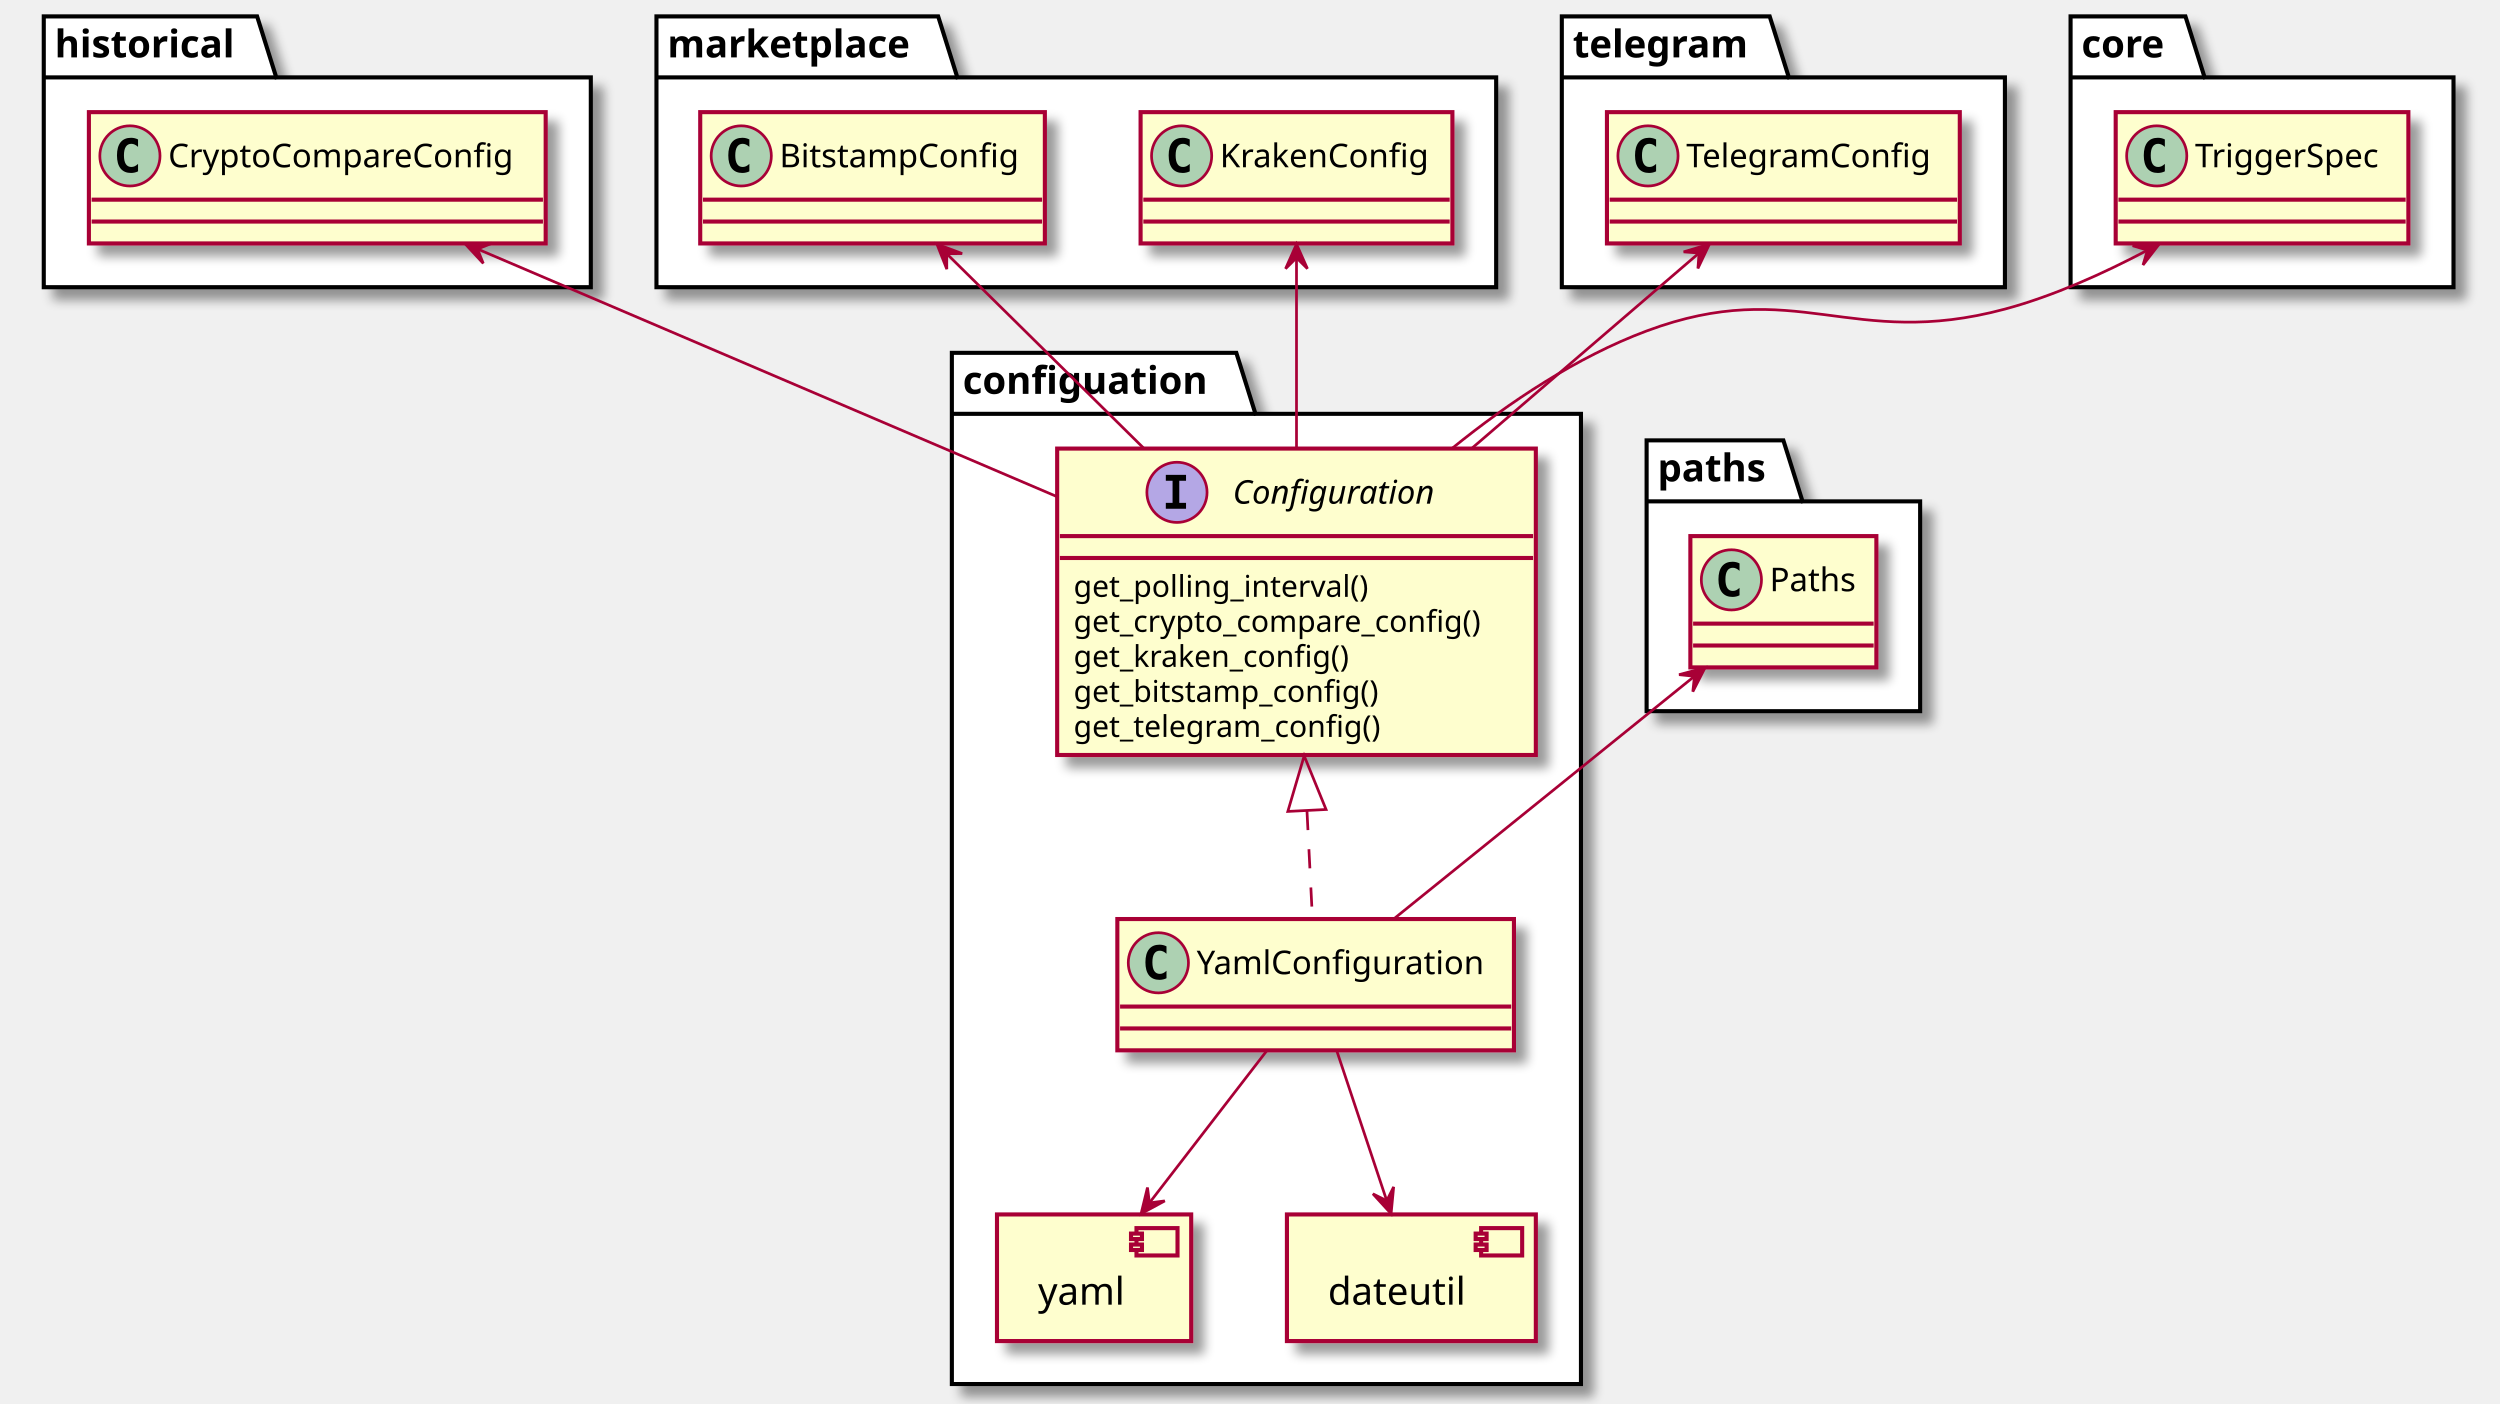
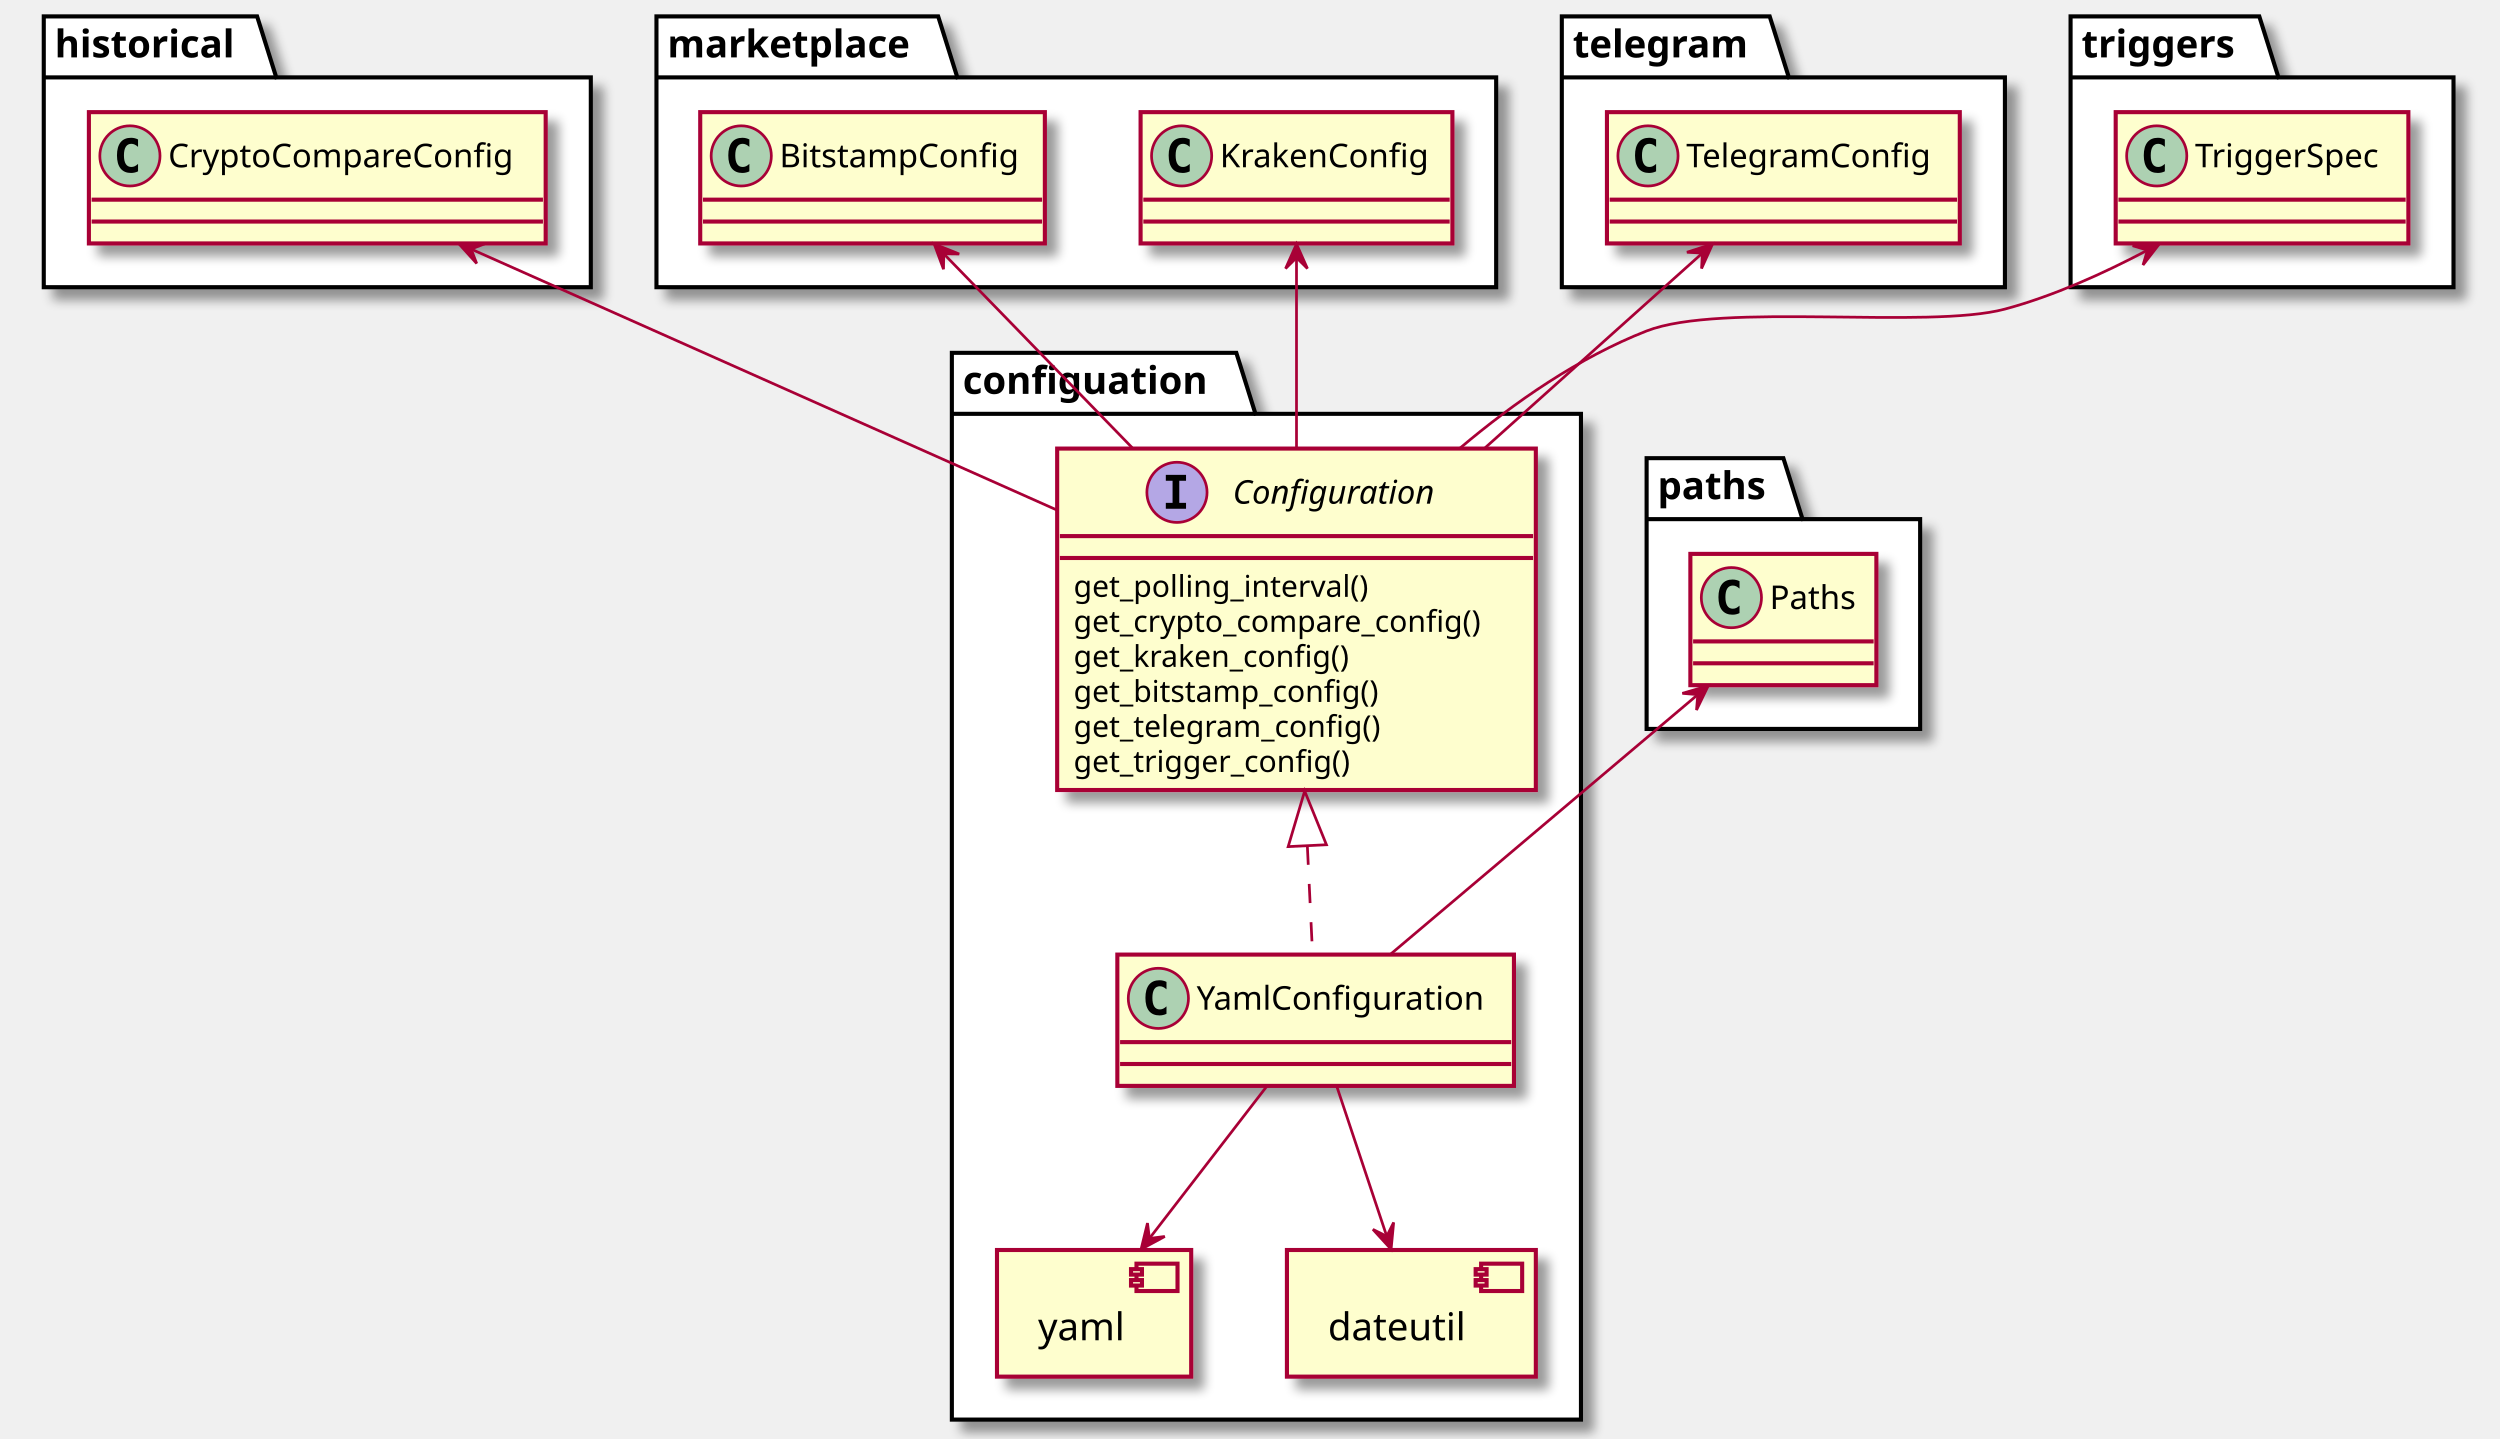
- <svg xmlns="http://www.w3.org/2000/svg" contentScriptType="application/ecmascript" contentStyleType="text/css" height="513px" preserveAspectRatio="none" style="width:914px;height:513px;background:#FFFFFF;" version="1.1" viewBox="0 0 914 513" width="914px" zoomAndPan="magnify">
+ <svg xmlns="http://www.w3.org/2000/svg" contentScriptType="application/ecmascript" contentStyleType="text/css" height="526px" preserveAspectRatio="none" style="width:914px;height:526px;background:#FFFFFF;" version="1.1" viewBox="0 0 914 526" width="914px" zoomAndPan="magnify">
  <defs>
-     <filter height="300%" id="f1b5thdepgriad" width="300%" x="-1" y="-1">
+     <filter height="300%" id="f9tw5wvbprz9z" width="300%" x="-1" y="-1">
      <feGaussianBlur result="blurOut" stdDeviation="2.0" />
      <feColorMatrix in="blurOut" result="blurOut2" type="matrix" values="0 0 0 0 0 0 0 0 0 0 0 0 0 0 0 0 0 0 .4 0" />
      <feOffset dx="4.0" dy="4.0" in="blurOut2" result="blurOut3" />
      <feBlend in="SourceGraphic" in2="blurOut3" mode="normal" />
    </filter>
  </defs>
  <g>
-     <polygon fill="#FFFFFF" filter="url(#f1b5thdepgriad)" points="348,129,452,129,459,151.297,578,151.297,578,506,348,506,348,129" style="stroke:#000000;stroke-width:1.5;" />
+     <polygon fill="#FFFFFF" filter="url(#f9tw5wvbprz9z)" points="348,129,452,129,459,151.297,578,151.297,578,519,348,519,348,129" style="stroke:#000000;stroke-width:1.5;" />
    <line style="stroke:#000000;stroke-width:1.5;" x1="348" x2="459" y1="151.297" y2="151.297" />
    <text fill="#000000" font-family="sans-serif" font-size="14" font-weight="bold" lengthAdjust="spacing" textLength="98" x="352" y="143.995">configuation</text>
-     <polygon fill="#FFFFFF" filter="url(#f1b5thdepgriad)" points="16,6,94,6,101,28.297,216,28.297,216,105,16,105,16,6" style="stroke:#000000;stroke-width:1.5;" />
+     <polygon fill="#FFFFFF" filter="url(#f9tw5wvbprz9z)" points="16,6,94,6,101,28.297,216,28.297,216,105,16,105,16,6" style="stroke:#000000;stroke-width:1.5;" />
    <line style="stroke:#000000;stroke-width:1.5;" x1="16" x2="101" y1="28.297" y2="28.297" />
    <text fill="#000000" font-family="sans-serif" font-size="14" font-weight="bold" lengthAdjust="spacing" textLength="72" x="20" y="20.995">historical</text>
-     <polygon fill="#FFFFFF" filter="url(#f1b5thdepgriad)" points="240,6,343,6,350,28.297,547,28.297,547,105,240,105,240,6" style="stroke:#000000;stroke-width:1.5;" />
+     <polygon fill="#FFFFFF" filter="url(#f9tw5wvbprz9z)" points="240,6,343,6,350,28.297,547,28.297,547,105,240,105,240,6" style="stroke:#000000;stroke-width:1.5;" />
    <line style="stroke:#000000;stroke-width:1.5;" x1="240" x2="350" y1="28.297" y2="28.297" />
    <text fill="#000000" font-family="sans-serif" font-size="14" font-weight="bold" lengthAdjust="spacing" textLength="97" x="244" y="20.995">marketplace</text>
-     <polygon fill="#FFFFFF" filter="url(#f1b5thdepgriad)" points="571,6,647,6,654,28.297,733,28.297,733,105,571,105,571,6" style="stroke:#000000;stroke-width:1.5;" />
+     <polygon fill="#FFFFFF" filter="url(#f9tw5wvbprz9z)" points="571,6,647,6,654,28.297,733,28.297,733,105,571,105,571,6" style="stroke:#000000;stroke-width:1.5;" />
    <line style="stroke:#000000;stroke-width:1.5;" x1="571" x2="654" y1="28.297" y2="28.297" />
    <text fill="#000000" font-family="sans-serif" font-size="14" font-weight="bold" lengthAdjust="spacing" textLength="70" x="575" y="20.995">telegram</text>
-     <polygon fill="#FFFFFF" filter="url(#f1b5thdepgriad)" points="757,6,799,6,806,28.297,897,28.297,897,105,757,105,757,6" style="stroke:#000000;stroke-width:1.5;" />
-     <line style="stroke:#000000;stroke-width:1.5;" x1="757" x2="806" y1="28.297" y2="28.297" />
-     <text fill="#000000" font-family="sans-serif" font-size="14" font-weight="bold" lengthAdjust="spacing" textLength="36" x="761" y="20.995">core</text>
-     <polygon fill="#FFFFFF" filter="url(#f1b5thdepgriad)" points="602,161,652,161,659,183.297,702,183.297,702,260,602,260,602,161" style="stroke:#000000;stroke-width:1.5;" />
-     <line style="stroke:#000000;stroke-width:1.5;" x1="602" x2="659" y1="183.297" y2="183.297" />
-     <text fill="#000000" font-family="sans-serif" font-size="14" font-weight="bold" lengthAdjust="spacing" textLength="44" x="606" y="175.995">paths</text>
-     <rect fill="#FEFECE" filter="url(#f1b5thdepgriad)" height="46.297" style="stroke:#A80036;stroke-width:1.5;" width="71" x="364.5" y="444" />
-     <rect fill="#FEFECE" height="10" style="stroke:#A80036;stroke-width:1.5;" width="15" x="415.5" y="449" />
-     <rect fill="#FEFECE" height="2" style="stroke:#A80036;stroke-width:1.5;" width="4" x="413.5" y="451" />
-     <rect fill="#FEFECE" height="2" style="stroke:#A80036;stroke-width:1.5;" width="4" x="413.5" y="455" />
-     <text fill="#000000" font-family="sans-serif" font-size="14" lengthAdjust="spacing" textLength="31" x="379.5" y="476.995">yaml</text>
-     <rect fill="#FEFECE" filter="url(#f1b5thdepgriad)" height="46.297" style="stroke:#A80036;stroke-width:1.5;" width="91" x="470.5" y="444" />
-     <rect fill="#FEFECE" height="10" style="stroke:#A80036;stroke-width:1.5;" width="15" x="541.5" y="449" />
-     <rect fill="#FEFECE" height="2" style="stroke:#A80036;stroke-width:1.5;" width="4" x="539.5" y="451" />
-     <rect fill="#FEFECE" height="2" style="stroke:#A80036;stroke-width:1.5;" width="4" x="539.5" y="455" />
-     <text fill="#000000" font-family="sans-serif" font-size="14" lengthAdjust="spacing" textLength="51" x="485.5" y="476.995">dateutil</text>
-     <rect codeLine="8" fill="#FEFECE" filter="url(#f1b5thdepgriad)" height="112.023" id="configuation.Configuration" style="stroke:#A80036;stroke-width:1.5;" width="175" x="386.5" y="164" />
+     <polygon fill="#FFFFFF" filter="url(#f9tw5wvbprz9z)" points="757,6,826,6,833,28.297,897,28.297,897,105,757,105,757,6" style="stroke:#000000;stroke-width:1.5;" />
+     <line style="stroke:#000000;stroke-width:1.5;" x1="757" x2="833" y1="28.297" y2="28.297" />
+     <text fill="#000000" font-family="sans-serif" font-size="14" font-weight="bold" lengthAdjust="spacing" textLength="63" x="761" y="20.995">triggers</text>
+     <polygon fill="#FFFFFF" filter="url(#f9tw5wvbprz9z)" points="602,167.5,652,167.5,659,189.797,702,189.797,702,266.5,602,266.5,602,167.5" style="stroke:#000000;stroke-width:1.5;" />
+     <line style="stroke:#000000;stroke-width:1.5;" x1="602" x2="659" y1="189.797" y2="189.797" />
+     <text fill="#000000" font-family="sans-serif" font-size="14" font-weight="bold" lengthAdjust="spacing" textLength="44" x="606" y="182.495">paths</text>
+     <rect fill="#FEFECE" filter="url(#f9tw5wvbprz9z)" height="46.297" style="stroke:#A80036;stroke-width:1.5;" width="71" x="364.5" y="457" />
+     <rect fill="#FEFECE" height="10" style="stroke:#A80036;stroke-width:1.5;" width="15" x="415.5" y="462" />
+     <rect fill="#FEFECE" height="2" style="stroke:#A80036;stroke-width:1.5;" width="4" x="413.5" y="464" />
+     <rect fill="#FEFECE" height="2" style="stroke:#A80036;stroke-width:1.5;" width="4" x="413.5" y="468" />
+     <text fill="#000000" font-family="sans-serif" font-size="14" lengthAdjust="spacing" textLength="31" x="379.5" y="489.995">yaml</text>
+     <rect fill="#FEFECE" filter="url(#f9tw5wvbprz9z)" height="46.297" style="stroke:#A80036;stroke-width:1.5;" width="91" x="470.5" y="457" />
+     <rect fill="#FEFECE" height="10" style="stroke:#A80036;stroke-width:1.5;" width="15" x="541.5" y="462" />
+     <rect fill="#FEFECE" height="2" style="stroke:#A80036;stroke-width:1.5;" width="4" x="539.5" y="464" />
+     <rect fill="#FEFECE" height="2" style="stroke:#A80036;stroke-width:1.5;" width="4" x="539.5" y="468" />
+     <text fill="#000000" font-family="sans-serif" font-size="14" lengthAdjust="spacing" textLength="51" x="485.5" y="489.995">dateutil</text>
+     <rect codeLine="8" fill="#FEFECE" filter="url(#f9tw5wvbprz9z)" height="124.828" id="configuation.Configuration" style="stroke:#A80036;stroke-width:1.5;" width="175" x="386.5" y="164" />
    <ellipse cx="430.3" cy="180" fill="#B4A7E5" rx="11" ry="11" style="stroke:#A80036;stroke-width:1.0;" />
    <path d="M426.222,175.766 L426.222,173.609 L433.613,173.609 L433.613,175.766 L431.144,175.766 L431.144,183.844 L433.613,183.844 L433.613,186 L426.222,186 L426.222,183.844 L428.691,183.844 L428.691,175.766 L426.222,175.766 Z " fill="#000000" />
    <text fill="#000000" font-family="sans-serif" font-size="12" font-style="italic" lengthAdjust="spacing" textLength="79" x="450.7" y="184.154">Configuration</text>
    <line style="stroke:#A80036;stroke-width:1.5;" x1="387.5" x2="560.5" y1="196" y2="196" />
    <line style="stroke:#A80036;stroke-width:1.5;" x1="387.5" x2="560.5" y1="204" y2="204" />
    <text fill="#000000" font-family="sans-serif" font-size="11" lengthAdjust="spacing" textLength="117" x="392.5" y="218.21">get_polling_interval()</text>
    <text fill="#000000" font-family="sans-serif" font-size="11" lengthAdjust="spacing" textLength="163" x="392.5" y="231.015">get_crypto_compare_config()</text>
    <text fill="#000000" font-family="sans-serif" font-size="11" lengthAdjust="spacing" textLength="110" x="392.5" y="243.82">get_kraken_config()</text>
    <text fill="#000000" font-family="sans-serif" font-size="11" lengthAdjust="spacing" textLength="122" x="392.5" y="256.625">get_bitstamp_config()</text>
    <text fill="#000000" font-family="sans-serif" font-size="11" lengthAdjust="spacing" textLength="123" x="392.5" y="269.429">get_telegram_config()</text>
-     <rect codeLine="16" fill="#FEFECE" filter="url(#f1b5thdepgriad)" height="48" id="configuation.YamlConfiguration" style="stroke:#A80036;stroke-width:1.5;" width="145" x="408.5" y="336" />
-     <ellipse cx="423.5" cy="352" fill="#ADD1B2" rx="11" ry="11" style="stroke:#A80036;stroke-width:1.0;" />
-     <path d="M426.469,357.641 Q425.891,357.938 425.25,358.078 Q424.609,358.234 423.906,358.234 Q421.406,358.234 420.078,356.594 Q418.766,354.938 418.766,351.812 Q418.766,348.688 420.078,347.031 Q421.406,345.375 423.906,345.375 Q424.609,345.375 425.25,345.531 Q425.906,345.688 426.469,345.984 L426.469,348.703 Q425.844,348.125 425.25,347.859 Q424.656,347.578 424.031,347.578 Q422.688,347.578 422,348.656 Q421.312,349.719 421.312,351.812 Q421.312,353.906 422,354.984 Q422.688,356.047 424.031,356.047 Q424.656,356.047 425.25,355.781 Q425.844,355.5 426.469,354.922 L426.469,357.641 Z " fill="#000000" />
-     <text fill="#000000" font-family="sans-serif" font-size="12" lengthAdjust="spacing" textLength="113" x="437.5" y="356.154">YamlConfiguration</text>
-     <line style="stroke:#A80036;stroke-width:1.5;" x1="409.5" x2="552.5" y1="368" y2="368" />
-     <line style="stroke:#A80036;stroke-width:1.5;" x1="409.5" x2="552.5" y1="376" y2="376" />
-     <rect fill="#FEFECE" filter="url(#f1b5thdepgriad)" height="48" id="historical.CryptoCompareConfig" style="stroke:#A80036;stroke-width:1.5;" width="167" x="32.5" y="41" />
+     <text fill="#000000" font-family="sans-serif" font-size="11" lengthAdjust="spacing" textLength="110" x="392.5" y="282.234">get_trigger_config()</text>
+     <rect codeLine="17" fill="#FEFECE" filter="url(#f9tw5wvbprz9z)" height="48" id="configuation.YamlConfiguration" style="stroke:#A80036;stroke-width:1.5;" width="145" x="408.5" y="349" />
+     <ellipse cx="423.5" cy="365" fill="#ADD1B2" rx="11" ry="11" style="stroke:#A80036;stroke-width:1.0;" />
+     <path d="M426.469,370.641 Q425.891,370.938 425.25,371.078 Q424.609,371.234 423.906,371.234 Q421.406,371.234 420.078,369.594 Q418.766,367.938 418.766,364.812 Q418.766,361.688 420.078,360.031 Q421.406,358.375 423.906,358.375 Q424.609,358.375 425.25,358.531 Q425.906,358.688 426.469,358.984 L426.469,361.703 Q425.844,361.125 425.25,360.859 Q424.656,360.578 424.031,360.578 Q422.688,360.578 422,361.656 Q421.312,362.719 421.312,364.812 Q421.312,366.906 422,367.984 Q422.688,369.047 424.031,369.047 Q424.656,369.047 425.25,368.781 Q425.844,368.5 426.469,367.922 L426.469,370.641 Z " fill="#000000" />
+     <text fill="#000000" font-family="sans-serif" font-size="12" lengthAdjust="spacing" textLength="113" x="437.5" y="369.154">YamlConfiguration</text>
+     <line style="stroke:#A80036;stroke-width:1.5;" x1="409.5" x2="552.5" y1="381" y2="381" />
+     <line style="stroke:#A80036;stroke-width:1.5;" x1="409.5" x2="552.5" y1="389" y2="389" />
+     <rect fill="#FEFECE" filter="url(#f9tw5wvbprz9z)" height="48" id="historical.CryptoCompareConfig" style="stroke:#A80036;stroke-width:1.5;" width="167" x="32.5" y="41" />
    <ellipse cx="47.5" cy="57" fill="#ADD1B2" rx="11" ry="11" style="stroke:#A80036;stroke-width:1.0;" />
    <path d="M50.469,62.641 Q49.891,62.938 49.25,63.078 Q48.609,63.234 47.906,63.234 Q45.406,63.234 44.078,61.594 Q42.766,59.938 42.766,56.812 Q42.766,53.688 44.078,52.031 Q45.406,50.375 47.906,50.375 Q48.609,50.375 49.25,50.531 Q49.906,50.688 50.469,50.984 L50.469,53.703 Q49.844,53.125 49.25,52.859 Q48.656,52.578 48.031,52.578 Q46.688,52.578 46,53.656 Q45.312,54.719 45.312,56.812 Q45.312,58.906 46,59.984 Q46.688,61.047 48.031,61.047 Q48.656,61.047 49.25,60.781 Q49.844,60.5 50.469,59.922 L50.469,62.641 Z " fill="#000000" />
    <text fill="#000000" font-family="sans-serif" font-size="12" lengthAdjust="spacing" textLength="135" x="61.5" y="61.154">CryptoCompareConfig</text>
    <line style="stroke:#A80036;stroke-width:1.5;" x1="33.5" x2="198.5" y1="73" y2="73" />
    <line style="stroke:#A80036;stroke-width:1.5;" x1="33.5" x2="198.5" y1="81" y2="81" />
-     <rect fill="#FEFECE" filter="url(#f1b5thdepgriad)" height="48" id="marketplace.KrakenConfig" style="stroke:#A80036;stroke-width:1.5;" width="114" x="417" y="41" />
+     <rect fill="#FEFECE" filter="url(#f9tw5wvbprz9z)" height="48" id="marketplace.KrakenConfig" style="stroke:#A80036;stroke-width:1.5;" width="114" x="417" y="41" />
    <ellipse cx="432" cy="57" fill="#ADD1B2" rx="11" ry="11" style="stroke:#A80036;stroke-width:1.0;" />
    <path d="M434.969,62.641 Q434.391,62.938 433.75,63.078 Q433.109,63.234 432.406,63.234 Q429.906,63.234 428.578,61.594 Q427.266,59.938 427.266,56.812 Q427.266,53.688 428.578,52.031 Q429.906,50.375 432.406,50.375 Q433.109,50.375 433.75,50.531 Q434.406,50.688 434.969,50.984 L434.969,53.703 Q434.344,53.125 433.75,52.859 Q433.156,52.578 432.531,52.578 Q431.188,52.578 430.5,53.656 Q429.812,54.719 429.812,56.812 Q429.812,58.906 430.5,59.984 Q431.188,61.047 432.531,61.047 Q433.156,61.047 433.75,60.781 Q434.344,60.5 434.969,59.922 L434.969,62.641 Z " fill="#000000" />
    <text fill="#000000" font-family="sans-serif" font-size="12" lengthAdjust="spacing" textLength="82" x="446" y="61.154">KrakenConfig</text>
    <line style="stroke:#A80036;stroke-width:1.5;" x1="418" x2="530" y1="73" y2="73" />
    <line style="stroke:#A80036;stroke-width:1.5;" x1="418" x2="530" y1="81" y2="81" />
-     <rect fill="#FEFECE" filter="url(#f1b5thdepgriad)" height="48" id="marketplace.BitstampConfig" style="stroke:#A80036;stroke-width:1.5;" width="126" x="256" y="41" />
+     <rect fill="#FEFECE" filter="url(#f9tw5wvbprz9z)" height="48" id="marketplace.BitstampConfig" style="stroke:#A80036;stroke-width:1.5;" width="126" x="256" y="41" />
    <ellipse cx="271" cy="57" fill="#ADD1B2" rx="11" ry="11" style="stroke:#A80036;stroke-width:1.0;" />
    <path d="M273.969,62.641 Q273.391,62.938 272.75,63.078 Q272.109,63.234 271.406,63.234 Q268.906,63.234 267.578,61.594 Q266.266,59.938 266.266,56.812 Q266.266,53.688 267.578,52.031 Q268.906,50.375 271.406,50.375 Q272.109,50.375 272.75,50.531 Q273.406,50.688 273.969,50.984 L273.969,53.703 Q273.344,53.125 272.75,52.859 Q272.156,52.578 271.531,52.578 Q270.188,52.578 269.5,53.656 Q268.812,54.719 268.812,56.812 Q268.812,58.906 269.5,59.984 Q270.188,61.047 271.531,61.047 Q272.156,61.047 272.75,60.781 Q273.344,60.5 273.969,59.922 L273.969,62.641 Z " fill="#000000" />
    <text fill="#000000" font-family="sans-serif" font-size="12" lengthAdjust="spacing" textLength="94" x="285" y="61.154">BitstampConfig</text>
    <line style="stroke:#A80036;stroke-width:1.5;" x1="257" x2="381" y1="73" y2="73" />
    <line style="stroke:#A80036;stroke-width:1.5;" x1="257" x2="381" y1="81" y2="81" />
-     <rect fill="#FEFECE" filter="url(#f1b5thdepgriad)" height="48" id="telegram.TelegramConfig" style="stroke:#A80036;stroke-width:1.5;" width="129" x="587.5" y="41" />
+     <rect fill="#FEFECE" filter="url(#f9tw5wvbprz9z)" height="48" id="telegram.TelegramConfig" style="stroke:#A80036;stroke-width:1.5;" width="129" x="587.5" y="41" />
    <ellipse cx="602.5" cy="57" fill="#ADD1B2" rx="11" ry="11" style="stroke:#A80036;stroke-width:1.0;" />
    <path d="M605.469,62.641 Q604.891,62.938 604.25,63.078 Q603.609,63.234 602.906,63.234 Q600.406,63.234 599.078,61.594 Q597.766,59.938 597.766,56.812 Q597.766,53.688 599.078,52.031 Q600.406,50.375 602.906,50.375 Q603.609,50.375 604.25,50.531 Q604.906,50.688 605.469,50.984 L605.469,53.703 Q604.844,53.125 604.25,52.859 Q603.656,52.578 603.031,52.578 Q601.688,52.578 601,53.656 Q600.312,54.719 600.312,56.812 Q600.312,58.906 601,59.984 Q601.688,61.047 603.031,61.047 Q603.656,61.047 604.25,60.781 Q604.844,60.5 605.469,59.922 L605.469,62.641 Z " fill="#000000" />
    <text fill="#000000" font-family="sans-serif" font-size="12" lengthAdjust="spacing" textLength="97" x="616.5" y="61.154">TelegramConfig</text>
    <line style="stroke:#A80036;stroke-width:1.5;" x1="588.5" x2="715.5" y1="73" y2="73" />
    <line style="stroke:#A80036;stroke-width:1.5;" x1="588.5" x2="715.5" y1="81" y2="81" />
-     <rect fill="#FEFECE" filter="url(#f1b5thdepgriad)" height="48" id="core.TriggerSpec" style="stroke:#A80036;stroke-width:1.5;" width="107" x="773.5" y="41" />
+     <rect fill="#FEFECE" filter="url(#f9tw5wvbprz9z)" height="48" id="triggers.TriggerSpec" style="stroke:#A80036;stroke-width:1.5;" width="107" x="773.5" y="41" />
    <ellipse cx="788.5" cy="57" fill="#ADD1B2" rx="11" ry="11" style="stroke:#A80036;stroke-width:1.0;" />
    <path d="M791.469,62.641 Q790.891,62.938 790.25,63.078 Q789.609,63.234 788.906,63.234 Q786.406,63.234 785.078,61.594 Q783.766,59.938 783.766,56.812 Q783.766,53.688 785.078,52.031 Q786.406,50.375 788.906,50.375 Q789.609,50.375 790.25,50.531 Q790.906,50.688 791.469,50.984 L791.469,53.703 Q790.844,53.125 790.25,52.859 Q789.656,52.578 789.031,52.578 Q787.688,52.578 787,53.656 Q786.312,54.719 786.312,56.812 Q786.312,58.906 787,59.984 Q787.688,61.047 789.031,61.047 Q789.656,61.047 790.25,60.781 Q790.844,60.5 791.469,59.922 L791.469,62.641 Z " fill="#000000" />
    <text fill="#000000" font-family="sans-serif" font-size="12" lengthAdjust="spacing" textLength="75" x="802.5" y="61.154">TriggerSpec</text>
    <line style="stroke:#A80036;stroke-width:1.5;" x1="774.5" x2="879.5" y1="73" y2="73" />
    <line style="stroke:#A80036;stroke-width:1.5;" x1="774.5" x2="879.5" y1="81" y2="81" />
-     <rect fill="#FEFECE" filter="url(#f1b5thdepgriad)" height="48" id="paths.Paths" style="stroke:#A80036;stroke-width:1.5;" width="68" x="618" y="196" />
-     <ellipse cx="633" cy="212" fill="#ADD1B2" rx="11" ry="11" style="stroke:#A80036;stroke-width:1.0;" />
-     <path d="M635.969,217.641 Q635.391,217.938 634.75,218.078 Q634.109,218.234 633.406,218.234 Q630.906,218.234 629.578,216.594 Q628.266,214.938 628.266,211.812 Q628.266,208.688 629.578,207.031 Q630.906,205.375 633.406,205.375 Q634.109,205.375 634.75,205.531 Q635.406,205.688 635.969,205.984 L635.969,208.703 Q635.344,208.125 634.75,207.859 Q634.156,207.578 633.531,207.578 Q632.188,207.578 631.5,208.656 Q630.812,209.719 630.812,211.812 Q630.812,213.906 631.5,214.984 Q632.188,216.047 633.531,216.047 Q634.156,216.047 634.75,215.781 Q635.344,215.5 635.969,214.922 L635.969,217.641 Z " fill="#000000" />
-     <text fill="#000000" font-family="sans-serif" font-size="12" lengthAdjust="spacing" textLength="36" x="647" y="216.154">Paths</text>
-     <line style="stroke:#A80036;stroke-width:1.5;" x1="619" x2="685" y1="228" y2="228" />
-     <line style="stroke:#A80036;stroke-width:1.5;" x1="619" x2="685" y1="236" y2="236" />
-     <path d="M477.83,296.49 C478.55,310.75 479.26,324.64 479.82,335.69 " fill="none" id="configuation.Configuration-backto-configuation.YamlConfiguration" style="stroke:#A80036;stroke-width:1.0;stroke-dasharray:7.0,7.0;" />
-     <polygon fill="none" points="470.83,296.66,476.81,276.33,484.81,295.95,470.83,296.66" style="stroke:#A80036;stroke-width:1.0;" />
-     <path codeLine="18" d="M174.76,91.11 C232.3,115.7 320.67,153.47 386.48,181.59 " fill="none" id="historical.CryptoCompareConfig-backto-configuation.Configuration" style="stroke:#A80036;stroke-width:1.0;" />
-     <polygon fill="#A80036" points="169.98,89.07,176.677,96.292,174.576,91.04,179.828,88.939,169.98,89.07" style="stroke:#A80036;stroke-width:1.0;" />
-     <path codeLine="19" d="M474,94.52 C474,113.94 474,140.28 474,163.73 " fill="none" id="marketplace.KrakenConfig-backto-configuation.Configuration" style="stroke:#A80036;stroke-width:1.0;" />
-     <polygon fill="#A80036" points="474,89.24,470,98.24,474,94.24,478,98.24,474,89.24" style="stroke:#A80036;stroke-width:1.0;" />
-     <path codeLine="20" d="M346.4,93.04 C366.2,112.59 393.64,139.68 418.01,163.73 " fill="none" id="marketplace.BitstampConfig-backto-configuation.Configuration" style="stroke:#A80036;stroke-width:1.0;" />
-     <polygon fill="#A80036" points="342.54,89.24,346.149,98.404,346.104,92.747,351.761,92.701,342.54,89.24" style="stroke:#A80036;stroke-width:1.0;" />
-     <path codeLine="21" d="M621.1,92.56 C598.32,112.14 566.51,139.48 538.3,163.73 " fill="none" id="telegram.TelegramConfig-backto-configuation.Configuration" style="stroke:#A80036;stroke-width:1.0;" />
-     <polygon fill="#A80036" points="624.97,89.24,615.539,92.078,621.18,92.501,620.756,98.142,624.97,89.24" style="stroke:#A80036;stroke-width:1.0;" />
-     <path codeLine="22" d="M784.73,91.67 C769.04,99.96 750.73,108.24 733,113 C676.66,128.13 656.65,100.6 602,121 C576.43,130.54 551.78,147.03 531.04,163.79 " fill="none" id="core.TriggerSpec-backto-configuation.Configuration" style="stroke:#A80036;stroke-width:1.0;" />
+     <rect fill="#FEFECE" filter="url(#f9tw5wvbprz9z)" height="48" id="paths.Paths" style="stroke:#A80036;stroke-width:1.5;" width="68" x="618" y="202.5" />
+     <ellipse cx="633" cy="218.5" fill="#ADD1B2" rx="11" ry="11" style="stroke:#A80036;stroke-width:1.0;" />
+     <path d="M635.969,224.141 Q635.391,224.438 634.75,224.578 Q634.109,224.734 633.406,224.734 Q630.906,224.734 629.578,223.094 Q628.266,221.438 628.266,218.312 Q628.266,215.188 629.578,213.531 Q630.906,211.875 633.406,211.875 Q634.109,211.875 634.75,212.031 Q635.406,212.188 635.969,212.484 L635.969,215.203 Q635.344,214.625 634.75,214.359 Q634.156,214.078 633.531,214.078 Q632.188,214.078 631.5,215.156 Q630.812,216.219 630.812,218.312 Q630.812,220.406 631.5,221.484 Q632.188,222.547 633.531,222.547 Q634.156,222.547 634.75,222.281 Q635.344,222 635.969,221.422 L635.969,224.141 Z " fill="#000000" />
+     <text fill="#000000" font-family="sans-serif" font-size="12" lengthAdjust="spacing" textLength="36" x="647" y="222.654">Paths</text>
+     <line style="stroke:#A80036;stroke-width:1.5;" x1="619" x2="685" y1="234.5" y2="234.5" />
+     <line style="stroke:#A80036;stroke-width:1.5;" x1="619" x2="685" y1="242.5" y2="242.5" />
+     <path d="M477.96,309.18 C478.66,323.77 479.34,337.83 479.88,348.94 " fill="none" id="configuation.Configuration-backto-configuation.YamlConfiguration" style="stroke:#A80036;stroke-width:1.0;stroke-dasharray:7.0,7.0;" />
+     <polygon fill="none" points="470.96,309.52,476.99,289.2,484.95,308.84,470.96,309.52" style="stroke:#A80036;stroke-width:1.0;" />
+     <path codeLine="19" d="M172.44,91.15 C229.86,116.73 319.66,156.74 386.35,186.45 " fill="none" id="historical.CryptoCompareConfig-backto-configuation.Configuration" style="stroke:#A80036;stroke-width:1.0;" />
+     <polygon fill="#A80036" points="167.67,89.02,174.274,96.327,172.24,91.048,177.519,89.014,167.67,89.02" style="stroke:#A80036;stroke-width:1.0;" />
+     <path codeLine="20" d="M474,94.43 C474,113.66 474,139.81 474,163.7 " fill="none" id="marketplace.KrakenConfig-backto-configuation.Configuration" style="stroke:#A80036;stroke-width:1.0;" />
+     <polygon fill="#A80036" points="474,89.19,470,98.19,474,94.19,478,98.19,474,89.19" style="stroke:#A80036;stroke-width:1.0;" />
+     <path codeLine="21" d="M345.2,92.96 C364.01,112.31 390.13,139.2 413.94,163.7 " fill="none" id="marketplace.BitstampConfig-backto-configuation.Configuration" style="stroke:#A80036;stroke-width:1.0;" />
+     <polygon fill="#A80036" points="341.54,89.19,344.945,98.431,345.025,92.775,350.682,92.855,341.54,89.19" style="stroke:#A80036;stroke-width:1.0;" />
+     <path codeLine="22" d="M622.18,92.72 C600.56,112.09 570.42,139.1 542.97,163.7 " fill="none" id="telegram.TelegramConfig-backto-configuation.Configuration" style="stroke:#A80036;stroke-width:1.0;" />
+     <polygon fill="#A80036" points="626.12,89.19,616.748,92.218,622.396,92.527,622.087,98.175,626.12,89.19" style="stroke:#A80036;stroke-width:1.0;" />
+     <path codeLine="23" d="M784.73,91.67 C769.04,99.96 750.73,108.24 733,113 C704.83,120.56 629.16,110.38 602,121 C577.29,130.67 553.72,146.99 533.7,163.9 " fill="none" id="triggers.TriggerSpec-backto-configuation.Configuration" style="stroke:#A80036;stroke-width:1.0;" />
    <polygon fill="#A80036" points="789.52,89.1,779.699,89.835,785.115,91.466,783.485,96.883,789.52,89.1" style="stroke:#A80036;stroke-width:1.0;" />
-     <path codeLine="24" d="M488.68,384.04 C494.04,400.13 501.22,421.67 506.88,438.63 " fill="none" id="configuation.YamlConfiguration-to-configuation.dateutil" style="stroke:#A80036;stroke-width:1.0;" />
-     <polygon fill="#A80036" points="508.58,443.73,509.52,433.926,506.995,438.988,501.933,436.463,508.58,443.73" style="stroke:#A80036;stroke-width:1.0;" />
-     <path codeLine="25" d="M463.22,384.04 C450.6,400.4 433.63,422.41 420.44,439.5 " fill="none" id="configuation.YamlConfiguration-to-configuation.yaml" style="stroke:#A80036;stroke-width:1.0;" />
-     <polygon fill="#A80036" points="417.18,443.73,425.848,439.053,420.237,439.773,419.517,434.162,417.18,443.73" style="stroke:#A80036;stroke-width:1.0;" />
-     <path codeLine="28" d="M619.21,247.46 C587.51,273.05 539.96,311.42 509.71,335.83 " fill="none" id="paths.Paths-backto-configuation.YamlConfiguration" style="stroke:#A80036;stroke-width:1.0;" />
-     <polygon fill="#A80036" points="623.38,244.1,613.867,246.65,619.492,247.244,618.898,252.87,623.38,244.1" style="stroke:#A80036;stroke-width:1.0;" />
+     <path codeLine="25" d="M488.68,397.04 C494.04,413.13 501.22,434.67 506.88,451.63 " fill="none" id="configuation.YamlConfiguration-to-configuation.dateutil" style="stroke:#A80036;stroke-width:1.0;" />
+     <polygon fill="#A80036" points="508.58,456.73,509.52,446.926,506.995,451.988,501.933,449.463,508.58,456.73" style="stroke:#A80036;stroke-width:1.0;" />
+     <path codeLine="26" d="M463.22,397.04 C450.6,413.4 433.63,435.41 420.44,452.5 " fill="none" id="configuation.YamlConfiguration-to-configuation.yaml" style="stroke:#A80036;stroke-width:1.0;" />
+     <polygon fill="#A80036" points="417.18,456.73,425.848,452.053,420.237,452.773,419.517,447.162,417.18,456.73" style="stroke:#A80036;stroke-width:1.0;" />
+     <path codeLine="29" d="M620.7,253.95 C588.56,281.11 539.04,322.95 508.41,348.84 " fill="none" id="paths.Paths-backto-configuation.YamlConfiguration" style="stroke:#A80036;stroke-width:1.0;" />
+     <polygon fill="#A80036" points="624.53,250.72,615.076,253.482,620.714,253.95,620.245,259.588,624.53,250.72" style="stroke:#A80036;stroke-width:1.0;" />
  </g>
</svg>
